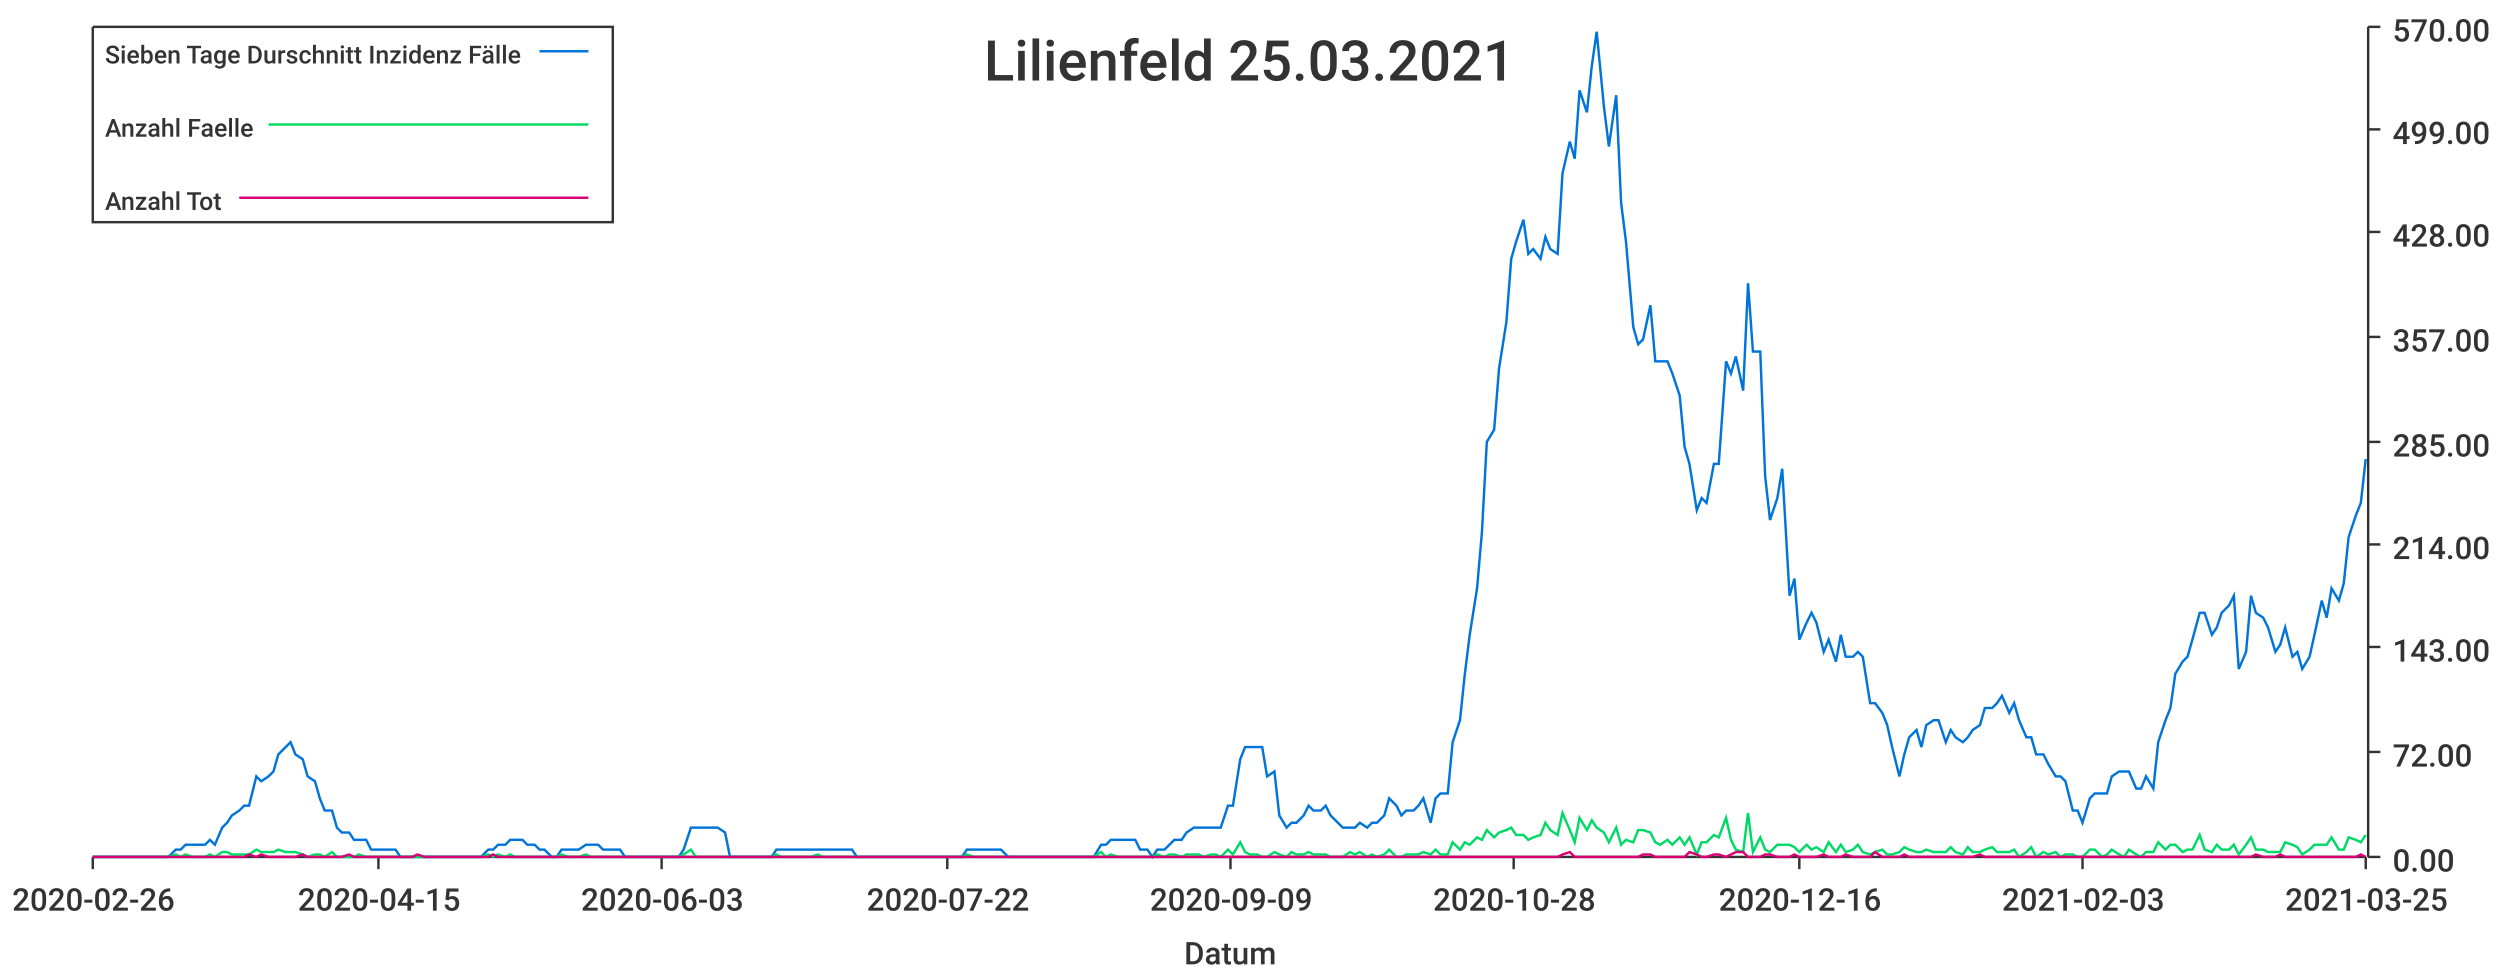
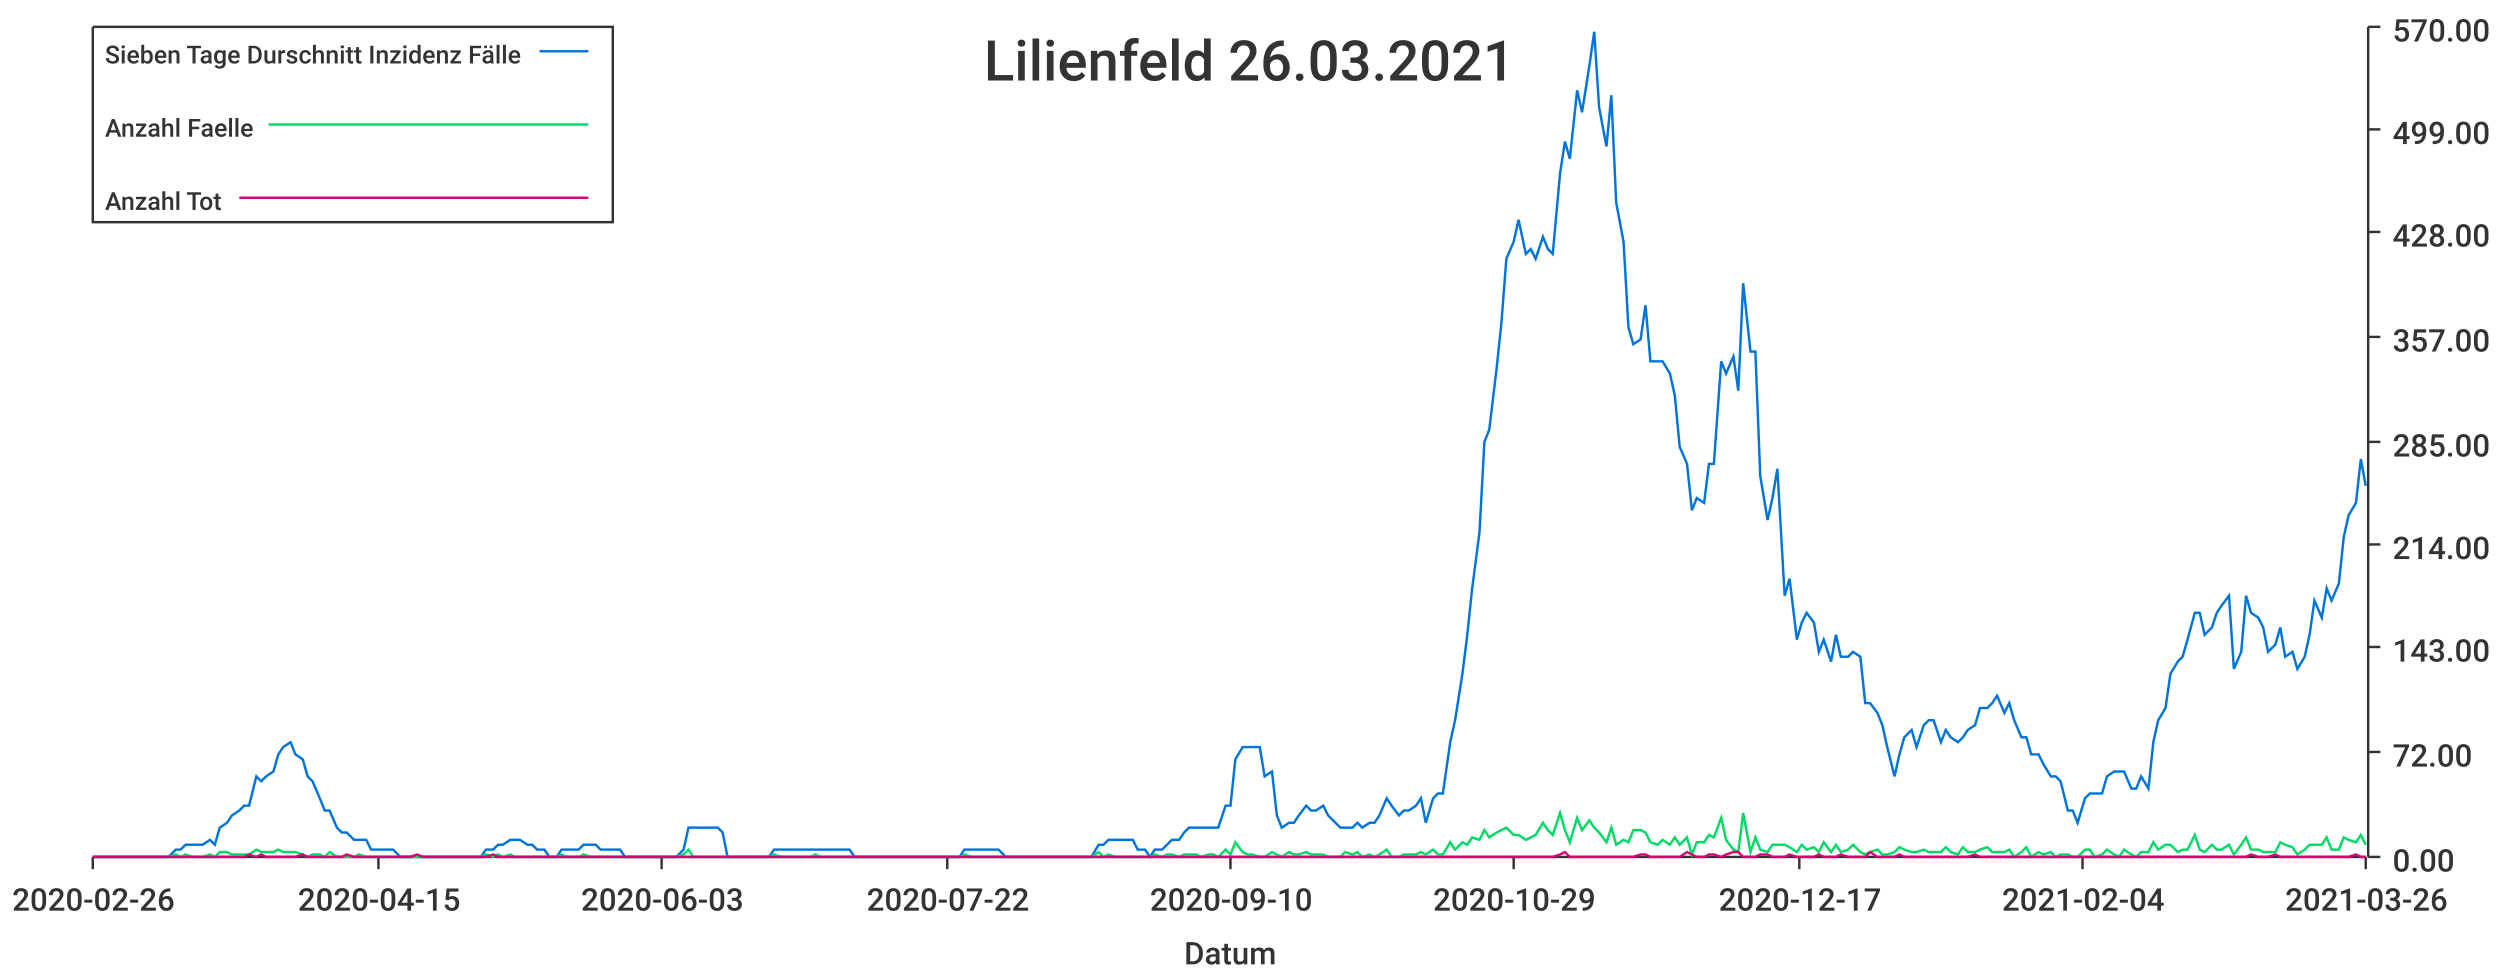
<svg xmlns="http://www.w3.org/2000/svg" width="1024" height="400">\n<path d="M 0 0 L 1024 0 L 1024 400 L 0 400 L 0 0" style="stroke-width:0;stroke:rgba(255,255,255,1.0);fill:rgba(255,255,255,1.0)" />
  <path d="M 38 11 L 969 11 L 969 351 L 38 351 L 38 11" style="stroke-width:0;stroke:rgba(255,255,255,1.0);fill:rgba(255,255,255,1.0)" />
  <path d="M 38 351 L 969 351" style="stroke-width:1;stroke:rgba(51,51,51,1.0);fill:none" />
  <path d="M 38 351 L 38 356" style="stroke-width:1;stroke:rgba(51,51,51,1.0);fill:none" />
  <text x="5" y="373" style="stroke-width:0;stroke:none;fill:rgba(51,51,51,1.0);font-size:12.8px;font-family:'Roboto Medium',sans-serif">2020-02-26</text>
  <path d="M 155 351 L 155 356" style="stroke-width:1;stroke:rgba(51,51,51,1.0);fill:none" />
  <text x="122" y="373" style="stroke-width:0;stroke:none;fill:rgba(51,51,51,1.0);font-size:12.8px;font-family:'Roboto Medium',sans-serif">2020-04-15</text>
  <path d="M 271 351 L 271 356" style="stroke-width:1;stroke:rgba(51,51,51,1.0);fill:none" />
  <text x="238" y="373" style="stroke-width:0;stroke:none;fill:rgba(51,51,51,1.0);font-size:12.8px;font-family:'Roboto Medium',sans-serif">2020-06-03</text>
  <path d="M 388 351 L 388 356" style="stroke-width:1;stroke:rgba(51,51,51,1.0);fill:none" />
  <text x="355" y="373" style="stroke-width:0;stroke:none;fill:rgba(51,51,51,1.0);font-size:12.8px;font-family:'Roboto Medium',sans-serif">2020-07-22</text>
  <path d="M 504 351 L 504 356" style="stroke-width:1;stroke:rgba(51,51,51,1.0);fill:none" />
-   <text x="471" y="373" style="stroke-width:0;stroke:none;fill:rgba(51,51,51,1.0);font-size:12.8px;font-family:'Roboto Medium',sans-serif">2020-09-09</text>
+   <text x="471" y="373" style="stroke-width:0;stroke:none;fill:rgba(51,51,51,1.0);font-size:12.8px;font-family:'Roboto Medium',sans-serif">2020-09-10</text>
  <path d="M 620 351 L 620 356" style="stroke-width:1;stroke:rgba(51,51,51,1.0);fill:none" />
-   <text x="587" y="373" style="stroke-width:0;stroke:none;fill:rgba(51,51,51,1.0);font-size:12.8px;font-family:'Roboto Medium',sans-serif">2020-10-28</text>
+   <text x="587" y="373" style="stroke-width:0;stroke:none;fill:rgba(51,51,51,1.0);font-size:12.8px;font-family:'Roboto Medium',sans-serif">2020-10-29</text>
  <path d="M 737 351 L 737 356" style="stroke-width:1;stroke:rgba(51,51,51,1.0);fill:none" />
-   <text x="704" y="373" style="stroke-width:0;stroke:none;fill:rgba(51,51,51,1.0);font-size:12.8px;font-family:'Roboto Medium',sans-serif">2020-12-16</text>
+   <text x="704" y="373" style="stroke-width:0;stroke:none;fill:rgba(51,51,51,1.0);font-size:12.8px;font-family:'Roboto Medium',sans-serif">2020-12-17</text>
  <path d="M 853 351 L 853 356" style="stroke-width:1;stroke:rgba(51,51,51,1.0);fill:none" />
-   <text x="820" y="373" style="stroke-width:0;stroke:none;fill:rgba(51,51,51,1.0);font-size:12.8px;font-family:'Roboto Medium',sans-serif">2021-02-03</text>
+   <text x="820" y="373" style="stroke-width:0;stroke:none;fill:rgba(51,51,51,1.0);font-size:12.8px;font-family:'Roboto Medium',sans-serif">2021-02-04</text>
  <path d="M 969 351 L 969 356" style="stroke-width:1;stroke:rgba(51,51,51,1.0);fill:none" />
-   <text x="936" y="373" style="stroke-width:0;stroke:none;fill:rgba(51,51,51,1.0);font-size:12.8px;font-family:'Roboto Medium',sans-serif">2021-03-25</text>
+   <text x="936" y="373" style="stroke-width:0;stroke:none;fill:rgba(51,51,51,1.0);font-size:12.8px;font-family:'Roboto Medium',sans-serif">2021-03-26</text>
  <text x="485" y="395" style="stroke-width:0;stroke:none;fill:rgba(51,51,51,1.0);font-size:12.8px;font-family:'Roboto Medium',sans-serif">Datum</text>
  <path d="M 970 351 L 970 11" style="stroke-width:1;stroke:rgba(51,51,51,1.0);fill:none" />
  <path d="M 970 351 L 975 351" style="stroke-width:1;stroke:rgba(51,51,51,1.0);fill:none" />
  <text x="980" y="357" style="stroke-width:0;stroke:none;fill:rgba(51,51,51,1.0);font-size:12.8px;font-family:'Roboto Medium',sans-serif">0.00</text>
  <path d="M 970 308 L 975 308" style="stroke-width:1;stroke:rgba(51,51,51,1.0);fill:none" />
  <text x="980" y="314" style="stroke-width:0;stroke:none;fill:rgba(51,51,51,1.0);font-size:12.8px;font-family:'Roboto Medium',sans-serif">72.00</text>
  <path d="M 970 265 L 975 265" style="stroke-width:1;stroke:rgba(51,51,51,1.0);fill:none" />
  <text x="980" y="271" style="stroke-width:0;stroke:none;fill:rgba(51,51,51,1.0);font-size:12.8px;font-family:'Roboto Medium',sans-serif">143.00</text>
  <path d="M 970 223 L 975 223" style="stroke-width:1;stroke:rgba(51,51,51,1.0);fill:none" />
  <text x="980" y="229" style="stroke-width:0;stroke:none;fill:rgba(51,51,51,1.0);font-size:12.8px;font-family:'Roboto Medium',sans-serif">214.00</text>
  <path d="M 970 181 L 975 181" style="stroke-width:1;stroke:rgba(51,51,51,1.0);fill:none" />
  <text x="980" y="187" style="stroke-width:0;stroke:none;fill:rgba(51,51,51,1.0);font-size:12.8px;font-family:'Roboto Medium',sans-serif">285.00</text>
  <path d="M 970 138 L 975 138" style="stroke-width:1;stroke:rgba(51,51,51,1.0);fill:none" />
  <text x="980" y="144" style="stroke-width:0;stroke:none;fill:rgba(51,51,51,1.0);font-size:12.8px;font-family:'Roboto Medium',sans-serif">357.00</text>
  <path d="M 970 95 L 975 95" style="stroke-width:1;stroke:rgba(51,51,51,1.0);fill:none" />
  <text x="980" y="101" style="stroke-width:0;stroke:none;fill:rgba(51,51,51,1.0);font-size:12.8px;font-family:'Roboto Medium',sans-serif">428.00</text>
  <path d="M 970 53 L 975 53" style="stroke-width:1;stroke:rgba(51,51,51,1.0);fill:none" />
  <text x="980" y="59" style="stroke-width:0;stroke:none;fill:rgba(51,51,51,1.0);font-size:12.8px;font-family:'Roboto Medium',sans-serif">499.00</text>
  <path d="M 970 11 L 975 11" style="stroke-width:1;stroke:rgba(51,51,51,1.0);fill:none" />
  <text x="980" y="17" style="stroke-width:0;stroke:none;fill:rgba(51,51,51,1.0);font-size:12.8px;font-family:'Roboto Medium',sans-serif">570.00</text>
-   <path d="M 38 351 L 41 351 L 43 351 L 46 351 L 48 351 L 50 351 L 53 351 L 55 351 L 57 351 L 60 351 L 62 351 L 65 351 L 67 351 L 69 351 L 72 348 L 74 348 L 76 346 L 79 346 L 81 346 L 84 346 L 86 344 L 88 346 L 91 339 L 93 337 L 95 334 L 98 332 L 100 330 L 102 330 L 105 318 L 107 320 L 110 318 L 112 316 L 114 309 L 117 306 L 119 304 L 121 309 L 124 311 L 126 318 L 129 320 L 131 327 L 133 332 L 136 332 L 138 339 L 140 341 L 143 341 L 145 344 L 147 344 L 150 344 L 152 348 L 155 348 L 157 348 L 159 348 L 162 348 L 164 351 L 166 351 L 169 351 L 171 351 L 174 351 L 176 351 L 178 351 L 181 351 L 183 351 L 185 351 L 188 351 L 190 351 L 192 351 L 195 351 L 197 351 L 200 348 L 202 348 L 204 346 L 207 346 L 209 344 L 211 344 L 214 344 L 216 346 L 219 346 L 221 348 L 223 348 L 226 351 L 228 351 L 230 348 L 233 348 L 235 348 L 237 348 L 240 346 L 242 346 L 245 346 L 247 348 L 249 348 L 252 348 L 254 348 L 256 351 L 259 351 L 261 351 L 264 351 L 266 351 L 268 351 L 271 351 L 273 351 L 275 351 L 278 351 L 280 348 L 283 339 L 285 339 L 287 339 L 290 339 L 292 339 L 294 339 L 297 341 L 299 351 L 301 351 L 304 351 L 306 351 L 309 351 L 311 351 L 313 351 L 316 351 L 318 348 L 320 348 L 323 348 L 325 348 L 328 348 L 330 348 L 332 348 L 335 348 L 337 348 L 339 348 L 342 348 L 344 348 L 346 348 L 349 348 L 351 351 L 354 351 L 356 351 L 358 351 L 361 351 L 363 351 L 365 351 L 368 351 L 370 351 L 373 351 L 375 351 L 377 351 L 380 351 L 382 351 L 384 351 L 387 351 L 389 351 L 391 351 L 394 351 L 396 348 L 399 348 L 401 348 L 403 348 L 406 348 L 408 348 L 410 348 L 413 351 L 415 351 L 418 351 L 420 351 L 422 351 L 425 351 L 427 351 L 429 351 L 432 351 L 434 351 L 436 351 L 439 351 L 441 351 L 444 351 L 446 351 L 448 351 L 451 346 L 453 346 L 455 344 L 458 344 L 460 344 L 463 344 L 465 344 L 467 348 L 470 348 L 472 351 L 474 348 L 477 348 L 479 346 L 481 344 L 484 344 L 486 341 L 489 339 L 491 339 L 493 339 L 496 339 L 498 339 L 500 339 L 503 330 L 505 330 L 508 311 L 510 306 L 512 306 L 515 306 L 517 306 L 519 318 L 522 316 L 524 334 L 527 339 L 529 337 L 531 337 L 534 334 L 536 330 L 538 332 L 541 332 L 543 330 L 545 334 L 548 337 L 550 339 L 553 339 L 555 339 L 557 337 L 560 339 L 562 337 L 564 337 L 567 334 L 569 327 L 572 330 L 574 334 L 576 332 L 579 332 L 581 330 L 583 327 L 586 337 L 588 327 L 590 325 L 593 325 L 595 304 L 598 295 L 600 276 L 602 260 L 605 241 L 607 218 L 609 181 L 612 176 L 614 151 L 617 132 L 619 106 L 621 99 L 624 90 L 626 104 L 628 102 L 631 106 L 633 97 L 635 102 L 638 104 L 640 71 L 643 58 L 645 65 L 647 37 L 650 46 L 652 27 L 654 13 L 657 44 L 659 60 L 662 39 L 664 83 L 666 99 L 669 134 L 671 141 L 673 139 L 676 125 L 678 148 L 680 148 L 683 148 L 685 153 L 688 162 L 690 183 L 692 190 L 695 209 L 697 204 L 699 206 L 702 190 L 704 190 L 707 148 L 709 153 L 711 146 L 714 160 L 716 116 L 718 144 L 721 144 L 723 195 L 725 213 L 728 204 L 730 192 L 733 244 L 735 237 L 737 262 L 740 255 L 742 251 L 744 255 L 747 267 L 749 262 L 752 271 L 754 260 L 756 269 L 759 269 L 761 267 L 763 269 L 766 288 L 768 288 L 771 292 L 773 297 L 775 306 L 778 318 L 780 309 L 782 302 L 785 299 L 787 306 L 789 297 L 792 295 L 794 295 L 797 304 L 799 299 L 801 302 L 804 304 L 806 302 L 808 299 L 811 297 L 813 290 L 816 290 L 818 288 L 820 285 L 823 292 L 825 288 L 827 295 L 830 302 L 832 302 L 834 309 L 837 309 L 839 313 L 842 318 L 844 318 L 846 320 L 849 332 L 851 332 L 853 337 L 856 327 L 858 325 L 861 325 L 863 325 L 865 318 L 868 316 L 870 316 L 872 316 L 875 323 L 877 323 L 879 318 L 882 323 L 884 304 L 887 295 L 889 290 L 891 276 L 894 271 L 896 269 L 898 262 L 901 251 L 903 251 L 906 260 L 908 257 L 910 251 L 913 248 L 915 244 L 917 274 L 920 267 L 922 244 L 924 251 L 927 253 L 929 257 L 932 267 L 934 264 L 936 257 L 939 269 L 941 267 L 943 274 L 946 269 L 948 260 L 951 246 L 953 253 L 955 241 L 958 246 L 960 239 L 962 220 L 965 211 L 967 206 L 969 188" style="stroke-width:1;stroke:rgba(0,116,217,1.0);fill:none" />
-   <path d="M 38 351 L 41 351 L 43 351 L 46 351 L 48 351 L 50 351 L 53 351 L 55 351 L 57 351 L 60 351 L 62 351 L 65 351 L 67 351 L 69 351 L 72 350 L 74 351 L 76 350 L 79 351 L 81 351 L 84 351 L 86 350 L 88 351 L 91 349 L 93 349 L 95 350 L 98 350 L 100 350 L 102 350 L 105 348 L 107 349 L 110 349 L 112 349 L 114 348 L 117 349 L 119 349 L 121 349 L 124 350 L 126 351 L 129 350 L 131 350 L 133 351 L 136 349 L 138 351 L 140 351 L 143 351 L 145 351 L 147 350 L 150 351 L 152 351 L 155 351 L 157 351 L 159 351 L 162 351 L 164 351 L 166 351 L 169 351 L 171 351 L 174 351 L 176 351 L 178 351 L 181 351 L 183 351 L 185 351 L 188 351 L 190 351 L 192 351 L 195 351 L 197 351 L 200 350 L 202 351 L 204 350 L 207 351 L 209 350 L 211 351 L 214 351 L 216 351 L 219 351 L 221 351 L 223 351 L 226 351 L 228 351 L 230 350 L 233 351 L 235 351 L 237 351 L 240 350 L 242 351 L 245 351 L 247 351 L 249 351 L 252 351 L 254 351 L 256 351 L 259 351 L 261 351 L 264 351 L 266 351 L 268 351 L 271 351 L 273 351 L 275 351 L 278 351 L 280 350 L 283 348 L 285 351 L 287 351 L 290 351 L 292 351 L 294 351 L 297 351 L 299 351 L 301 351 L 304 351 L 306 351 L 309 351 L 311 351 L 313 351 L 316 351 L 318 350 L 320 351 L 323 351 L 325 351 L 328 351 L 330 351 L 332 351 L 335 350 L 337 351 L 339 351 L 342 351 L 344 351 L 346 351 L 349 351 L 351 351 L 354 351 L 356 351 L 358 351 L 361 351 L 363 351 L 365 351 L 368 351 L 370 351 L 373 351 L 375 351 L 377 351 L 380 351 L 382 351 L 384 351 L 387 351 L 389 351 L 391 351 L 394 351 L 396 350 L 399 351 L 401 351 L 403 351 L 406 351 L 408 351 L 410 351 L 413 351 L 415 351 L 418 351 L 420 351 L 422 351 L 425 351 L 427 351 L 429 351 L 432 351 L 434 351 L 436 351 L 439 351 L 441 351 L 444 351 L 446 351 L 448 351 L 451 349 L 453 351 L 455 350 L 458 351 L 460 351 L 463 351 L 465 351 L 467 351 L 470 351 L 472 351 L 474 350 L 477 351 L 479 350 L 481 350 L 484 351 L 486 350 L 489 350 L 491 350 L 493 351 L 496 350 L 498 350 L 500 351 L 503 348 L 505 350 L 508 345 L 510 349 L 512 350 L 515 350 L 517 351 L 519 351 L 522 349 L 524 350 L 527 351 L 529 349 L 531 350 L 534 350 L 536 349 L 538 350 L 541 350 L 543 350 L 545 351 L 548 351 L 550 351 L 553 349 L 555 350 L 557 349 L 560 351 L 562 350 L 564 351 L 567 350 L 569 348 L 572 351 L 574 351 L 576 350 L 579 350 L 581 350 L 583 349 L 586 350 L 588 348 L 590 350 L 593 350 L 595 345 L 598 348 L 600 345 L 602 346 L 605 343 L 607 344 L 609 340 L 612 343 L 614 341 L 617 340 L 619 339 L 621 342 L 624 342 L 626 344 L 628 343 L 631 342 L 633 337 L 635 340 L 638 342 L 640 333 L 643 340 L 645 345 L 647 335 L 650 340 L 652 336 L 654 339 L 657 341 L 659 345 L 662 339 L 664 346 L 666 344 L 669 345 L 671 340 L 673 340 L 676 341 L 678 345 L 680 346 L 683 344 L 685 346 L 688 343 L 690 346 L 692 343 L 695 350 L 697 345 L 699 345 L 702 342 L 704 343 L 707 335 L 709 344 L 711 348 L 714 349 L 716 333 L 718 349 L 721 343 L 723 348 L 725 349 L 728 346 L 730 346 L 733 346 L 735 347 L 737 349 L 740 346 L 742 348 L 744 347 L 747 349 L 749 345 L 752 349 L 754 346 L 756 349 L 759 348 L 761 346 L 763 349 L 766 350 L 768 349 L 771 348 L 773 350 L 775 350 L 778 349 L 780 347 L 782 348 L 785 349 L 787 349 L 789 348 L 792 349 L 794 349 L 797 349 L 799 347 L 801 349 L 804 350 L 806 347 L 808 349 L 811 349 L 813 348 L 816 347 L 818 349 L 820 349 L 823 349 L 825 348 L 827 351 L 830 349 L 832 347 L 834 351 L 837 349 L 839 350 L 842 349 L 844 351 L 846 350 L 849 350 L 851 351 L 853 351 L 856 348 L 858 348 L 861 351 L 863 350 L 865 348 L 868 350 L 870 351 L 872 348 L 875 350 L 877 351 L 879 349 L 882 349 L 884 345 L 887 348 L 889 346 L 891 346 L 894 349 L 896 348 L 898 348 L 901 342 L 903 348 L 906 349 L 908 346 L 910 348 L 913 348 L 915 346 L 917 350 L 920 346 L 922 343 L 924 348 L 927 348 L 929 349 L 932 349 L 934 349 L 936 345 L 939 346 L 941 347 L 943 350 L 946 348 L 948 346 L 951 346 L 953 346 L 955 343 L 958 348 L 960 348 L 962 343 L 965 344 L 967 345 L 969 342" style="stroke-width:1;stroke:rgba(0,217,101,1.0);fill:none" />
-   <path d="M 38 351 L 41 351 L 43 351 L 46 351 L 48 351 L 50 351 L 53 351 L 55 351 L 57 351 L 60 351 L 62 351 L 65 351 L 67 351 L 69 351 L 72 351 L 74 351 L 76 351 L 79 351 L 81 351 L 84 351 L 86 351 L 88 351 L 91 351 L 93 351 L 95 351 L 98 351 L 100 351 L 102 350 L 105 351 L 107 350 L 110 351 L 112 351 L 114 351 L 117 351 L 119 351 L 121 351 L 124 350 L 126 351 L 129 351 L 131 351 L 133 351 L 136 351 L 138 351 L 140 351 L 143 350 L 145 351 L 147 351 L 150 351 L 152 351 L 155 351 L 157 351 L 159 351 L 162 351 L 164 351 L 166 351 L 169 351 L 171 350 L 174 351 L 176 351 L 178 351 L 181 351 L 183 351 L 185 351 L 188 351 L 190 351 L 192 351 L 195 351 L 197 351 L 200 351 L 202 350 L 204 351 L 207 351 L 209 351 L 211 351 L 214 351 L 216 351 L 219 351 L 221 351 L 223 351 L 226 351 L 228 351 L 230 351 L 233 351 L 235 351 L 237 351 L 240 351 L 242 351 L 245 351 L 247 351 L 249 351 L 252 351 L 254 351 L 256 351 L 259 351 L 261 351 L 264 351 L 266 351 L 268 351 L 271 351 L 273 351 L 275 351 L 278 351 L 280 351 L 283 351 L 285 351 L 287 351 L 290 351 L 292 351 L 294 351 L 297 351 L 299 351 L 301 351 L 304 351 L 306 351 L 309 351 L 311 351 L 313 351 L 316 351 L 318 351 L 320 351 L 323 351 L 325 351 L 328 351 L 330 351 L 332 351 L 335 351 L 337 351 L 339 351 L 342 351 L 344 351 L 346 351 L 349 351 L 351 351 L 354 351 L 356 351 L 358 351 L 361 351 L 363 351 L 365 351 L 368 351 L 370 351 L 373 351 L 375 351 L 377 351 L 380 351 L 382 351 L 384 351 L 387 351 L 389 351 L 391 351 L 394 351 L 396 351 L 399 351 L 401 351 L 403 351 L 406 351 L 408 351 L 410 351 L 413 351 L 415 351 L 418 351 L 420 351 L 422 351 L 425 351 L 427 351 L 429 351 L 432 351 L 434 351 L 436 351 L 439 351 L 441 351 L 444 351 L 446 351 L 448 351 L 451 351 L 453 351 L 455 351 L 458 351 L 460 351 L 463 351 L 465 351 L 467 351 L 470 351 L 472 351 L 474 351 L 477 351 L 479 351 L 481 351 L 484 351 L 486 351 L 489 351 L 491 351 L 493 351 L 496 351 L 498 351 L 500 351 L 503 351 L 505 351 L 508 351 L 510 351 L 512 351 L 515 351 L 517 351 L 519 351 L 522 351 L 524 351 L 527 351 L 529 351 L 531 351 L 534 351 L 536 351 L 538 351 L 541 351 L 543 351 L 545 351 L 548 351 L 550 351 L 553 351 L 555 351 L 557 351 L 560 351 L 562 351 L 564 351 L 567 351 L 569 351 L 572 351 L 574 351 L 576 351 L 579 351 L 581 351 L 583 351 L 586 351 L 588 351 L 590 351 L 593 351 L 595 351 L 598 351 L 600 351 L 602 351 L 605 351 L 607 351 L 609 351 L 612 351 L 614 351 L 617 351 L 619 351 L 621 351 L 624 351 L 626 351 L 628 351 L 631 351 L 633 351 L 635 351 L 638 351 L 640 350 L 643 349 L 645 351 L 647 351 L 650 351 L 652 351 L 654 351 L 657 351 L 659 351 L 662 351 L 664 351 L 666 351 L 669 351 L 671 351 L 673 350 L 676 350 L 678 351 L 680 351 L 683 351 L 685 351 L 688 351 L 690 351 L 692 349 L 695 350 L 697 351 L 699 351 L 702 350 L 704 350 L 707 351 L 709 350 L 711 349 L 714 349 L 716 351 L 718 351 L 721 351 L 723 350 L 725 350 L 728 351 L 730 351 L 733 351 L 735 350 L 737 351 L 740 351 L 742 351 L 744 351 L 747 350 L 749 351 L 752 351 L 754 351 L 756 350 L 759 351 L 761 351 L 763 351 L 766 351 L 768 349 L 771 351 L 773 351 L 775 351 L 778 351 L 780 350 L 782 351 L 785 351 L 787 351 L 789 351 L 792 351 L 794 351 L 797 351 L 799 351 L 801 351 L 804 351 L 806 351 L 808 351 L 811 350 L 813 351 L 816 351 L 818 351 L 820 351 L 823 351 L 825 351 L 827 351 L 830 351 L 832 351 L 834 351 L 837 351 L 839 351 L 842 351 L 844 351 L 846 351 L 849 351 L 851 351 L 853 351 L 856 351 L 858 351 L 861 351 L 863 351 L 865 351 L 868 351 L 870 351 L 872 351 L 875 351 L 877 351 L 879 351 L 882 351 L 884 351 L 887 351 L 889 351 L 891 351 L 894 351 L 896 351 L 898 351 L 901 351 L 903 351 L 906 351 L 908 351 L 910 351 L 913 351 L 915 351 L 917 351 L 920 351 L 922 351 L 924 350 L 927 351 L 929 351 L 932 351 L 934 350 L 936 351 L 939 351 L 941 351 L 943 351 L 946 351 L 948 351 L 951 351 L 953 351 L 955 351 L 958 351 L 960 351 L 962 351 L 965 351 L 967 350 L 969 351" style="stroke-width:1;stroke:rgba(217,0,116,1.0);fill:none" />
-   <text x="403" y="33" style="stroke-width:0;stroke:none;fill:rgba(51,51,51,1.0);font-size:23.0px;font-family:'Roboto Medium',sans-serif">Lilienfeld 25.03.2021</text>
+   <path d="M 38 351 L 41 351 L 43 351 L 46 351 L 48 351 L 50 351 L 53 351 L 55 351 L 57 351 L 60 351 L 62 351 L 64 351 L 67 351 L 69 351 L 72 348 L 74 348 L 76 346 L 79 346 L 81 346 L 83 346 L 86 344 L 88 346 L 90 339 L 93 337 L 95 334 L 98 332 L 100 330 L 102 330 L 105 318 L 107 320 L 109 318 L 112 316 L 114 309 L 116 306 L 119 304 L 121 309 L 124 311 L 126 318 L 128 320 L 131 327 L 133 332 L 135 332 L 138 339 L 140 341 L 142 341 L 145 344 L 147 344 L 150 344 L 152 348 L 154 348 L 157 348 L 159 348 L 161 348 L 164 351 L 166 351 L 168 351 L 171 351 L 173 351 L 176 351 L 178 351 L 180 351 L 183 351 L 185 351 L 187 351 L 190 351 L 192 351 L 194 351 L 197 351 L 199 348 L 202 348 L 204 346 L 206 346 L 209 344 L 211 344 L 213 344 L 216 346 L 218 346 L 220 348 L 223 348 L 225 351 L 228 351 L 230 348 L 232 348 L 235 348 L 237 348 L 239 346 L 242 346 L 244 346 L 246 348 L 249 348 L 251 348 L 254 348 L 256 351 L 258 351 L 261 351 L 263 351 L 265 351 L 268 351 L 270 351 L 272 351 L 275 351 L 277 351 L 280 348 L 282 339 L 284 339 L 287 339 L 289 339 L 291 339 L 294 339 L 296 341 L 298 351 L 301 351 L 303 351 L 306 351 L 308 351 L 310 351 L 313 351 L 315 351 L 317 348 L 320 348 L 322 348 L 324 348 L 327 348 L 329 348 L 332 348 L 334 348 L 336 348 L 339 348 L 341 348 L 343 348 L 346 348 L 348 348 L 350 351 L 353 351 L 355 351 L 357 351 L 360 351 L 362 351 L 365 351 L 367 351 L 369 351 L 372 351 L 374 351 L 376 351 L 379 351 L 381 351 L 383 351 L 386 351 L 388 351 L 391 351 L 393 351 L 395 348 L 398 348 L 400 348 L 402 348 L 405 348 L 407 348 L 409 348 L 412 351 L 414 351 L 417 351 L 419 351 L 421 351 L 424 351 L 426 351 L 428 351 L 431 351 L 433 351 L 435 351 L 438 351 L 440 351 L 443 351 L 445 351 L 447 351 L 450 346 L 452 346 L 454 344 L 457 344 L 459 344 L 461 344 L 464 344 L 466 348 L 469 348 L 471 351 L 473 348 L 476 348 L 478 346 L 480 344 L 483 344 L 485 341 L 487 339 L 490 339 L 492 339 L 495 339 L 497 339 L 499 339 L 502 330 L 504 330 L 506 311 L 509 306 L 511 306 L 513 306 L 516 306 L 518 318 L 521 316 L 523 334 L 525 339 L 528 337 L 530 337 L 532 334 L 535 330 L 537 332 L 539 332 L 542 330 L 544 334 L 547 337 L 549 339 L 551 339 L 554 339 L 556 337 L 558 339 L 561 337 L 563 337 L 565 334 L 568 327 L 570 330 L 573 334 L 575 332 L 577 332 L 580 330 L 582 327 L 584 337 L 587 327 L 589 325 L 591 325 L 594 304 L 596 295 L 599 276 L 601 260 L 603 241 L 606 218 L 608 181 L 610 176 L 613 151 L 615 132 L 617 106 L 620 99 L 622 90 L 625 104 L 627 102 L 629 106 L 632 97 L 634 102 L 636 104 L 639 71 L 641 58 L 643 65 L 646 37 L 648 46 L 651 27 L 653 13 L 655 44 L 658 60 L 660 39 L 662 83 L 665 99 L 667 134 L 669 141 L 672 139 L 674 125 L 676 148 L 679 148 L 681 148 L 684 153 L 686 162 L 688 183 L 691 190 L 693 209 L 695 204 L 698 206 L 700 190 L 702 190 L 705 148 L 707 153 L 710 146 L 712 160 L 714 116 L 717 144 L 719 144 L 721 195 L 724 213 L 726 204 L 728 192 L 731 244 L 733 237 L 736 262 L 738 255 L 740 251 L 743 255 L 745 267 L 747 262 L 750 271 L 752 260 L 754 269 L 757 269 L 759 267 L 762 269 L 764 288 L 766 288 L 769 292 L 771 297 L 773 306 L 776 318 L 778 309 L 780 302 L 783 299 L 785 306 L 788 297 L 790 295 L 792 295 L 795 304 L 797 299 L 799 302 L 802 304 L 804 302 L 806 299 L 809 297 L 811 290 L 814 290 L 816 288 L 818 285 L 821 292 L 823 288 L 825 295 L 828 302 L 830 302 L 832 309 L 835 309 L 837 313 L 840 318 L 842 318 L 844 320 L 847 332 L 849 332 L 851 337 L 854 327 L 856 325 L 858 325 L 861 325 L 863 318 L 866 316 L 868 316 L 870 316 L 873 323 L 875 323 L 877 318 L 880 323 L 882 304 L 884 295 L 887 290 L 889 276 L 892 271 L 894 269 L 896 262 L 899 251 L 901 251 L 903 260 L 906 257 L 908 251 L 910 248 L 913 244 L 915 274 L 918 267 L 920 244 L 922 251 L 925 253 L 927 257 L 929 267 L 932 264 L 934 257 L 936 269 L 939 267 L 941 274 L 944 269 L 946 260 L 948 246 L 951 253 L 953 241 L 955 246 L 958 239 L 960 220 L 962 211 L 965 206 L 967 188 L 969 199" style="stroke-width:1;stroke:rgba(0,116,217,1.0);fill:none" />
+   <path d="M 38 351 L 41 351 L 43 351 L 46 351 L 48 351 L 50 351 L 53 351 L 55 351 L 57 351 L 60 351 L 62 351 L 64 351 L 67 351 L 69 351 L 72 350 L 74 351 L 76 350 L 79 351 L 81 351 L 83 351 L 86 350 L 88 351 L 90 349 L 93 349 L 95 350 L 98 350 L 100 350 L 102 350 L 105 348 L 107 349 L 109 349 L 112 349 L 114 348 L 116 349 L 119 349 L 121 349 L 124 350 L 126 351 L 128 350 L 131 350 L 133 351 L 135 349 L 138 351 L 140 351 L 142 351 L 145 351 L 147 350 L 150 351 L 152 351 L 154 351 L 157 351 L 159 351 L 161 351 L 164 351 L 166 351 L 168 351 L 171 351 L 173 351 L 176 351 L 178 351 L 180 351 L 183 351 L 185 351 L 187 351 L 190 351 L 192 351 L 194 351 L 197 351 L 199 350 L 202 351 L 204 350 L 206 351 L 209 350 L 211 351 L 213 351 L 216 351 L 218 351 L 220 351 L 223 351 L 225 351 L 228 351 L 230 350 L 232 351 L 235 351 L 237 351 L 239 350 L 242 351 L 244 351 L 246 351 L 249 351 L 251 351 L 254 351 L 256 351 L 258 351 L 261 351 L 263 351 L 265 351 L 268 351 L 270 351 L 272 351 L 275 351 L 277 351 L 280 350 L 282 348 L 284 351 L 287 351 L 289 351 L 291 351 L 294 351 L 296 351 L 298 351 L 301 351 L 303 351 L 306 351 L 308 351 L 310 351 L 313 351 L 315 351 L 317 350 L 320 351 L 322 351 L 324 351 L 327 351 L 329 351 L 332 351 L 334 350 L 336 351 L 339 351 L 341 351 L 343 351 L 346 351 L 348 351 L 350 351 L 353 351 L 355 351 L 357 351 L 360 351 L 362 351 L 365 351 L 367 351 L 369 351 L 372 351 L 374 351 L 376 351 L 379 351 L 381 351 L 383 351 L 386 351 L 388 351 L 391 351 L 393 351 L 395 350 L 398 351 L 400 351 L 402 351 L 405 351 L 407 351 L 409 351 L 412 351 L 414 351 L 417 351 L 419 351 L 421 351 L 424 351 L 426 351 L 428 351 L 431 351 L 433 351 L 435 351 L 438 351 L 440 351 L 443 351 L 445 351 L 447 351 L 450 349 L 452 351 L 454 350 L 457 351 L 459 351 L 461 351 L 464 351 L 466 351 L 469 351 L 471 351 L 473 350 L 476 351 L 478 350 L 480 350 L 483 351 L 485 350 L 487 350 L 490 350 L 492 351 L 495 350 L 497 350 L 499 351 L 502 348 L 504 350 L 506 345 L 509 349 L 511 350 L 513 350 L 516 351 L 518 351 L 521 349 L 523 350 L 525 351 L 528 349 L 530 350 L 532 350 L 535 349 L 537 350 L 539 350 L 542 350 L 544 351 L 547 351 L 549 351 L 551 349 L 554 350 L 556 349 L 558 351 L 561 350 L 563 351 L 565 350 L 568 348 L 570 351 L 573 351 L 575 350 L 577 350 L 580 350 L 582 349 L 584 350 L 587 348 L 589 350 L 591 350 L 594 345 L 596 348 L 599 345 L 601 346 L 603 343 L 606 344 L 608 340 L 610 343 L 613 341 L 615 340 L 617 339 L 620 342 L 622 342 L 625 344 L 627 343 L 629 342 L 632 337 L 634 340 L 636 342 L 639 333 L 641 340 L 643 345 L 646 335 L 648 340 L 651 336 L 653 339 L 655 341 L 658 345 L 660 339 L 662 346 L 665 344 L 667 345 L 669 340 L 672 340 L 674 341 L 676 345 L 679 346 L 681 344 L 684 346 L 686 343 L 688 346 L 691 343 L 693 350 L 695 345 L 698 345 L 700 342 L 702 343 L 705 335 L 707 344 L 710 348 L 712 349 L 714 333 L 717 349 L 719 343 L 721 348 L 724 349 L 726 346 L 728 346 L 731 346 L 733 347 L 736 349 L 738 346 L 740 348 L 743 347 L 745 349 L 747 345 L 750 349 L 752 346 L 754 349 L 757 348 L 759 346 L 762 349 L 764 350 L 766 349 L 769 348 L 771 350 L 773 350 L 776 349 L 778 347 L 780 348 L 783 349 L 785 349 L 788 348 L 790 349 L 792 349 L 795 349 L 797 347 L 799 349 L 802 350 L 804 347 L 806 349 L 809 349 L 811 348 L 814 347 L 816 349 L 818 349 L 821 349 L 823 348 L 825 351 L 828 349 L 830 347 L 832 351 L 835 349 L 837 350 L 840 349 L 842 351 L 844 350 L 847 350 L 849 351 L 851 351 L 854 348 L 856 348 L 858 351 L 861 350 L 863 348 L 866 350 L 868 351 L 870 348 L 873 350 L 875 351 L 877 349 L 880 349 L 882 345 L 884 348 L 887 346 L 889 346 L 892 349 L 894 348 L 896 348 L 899 342 L 901 348 L 903 349 L 906 346 L 908 348 L 910 348 L 913 346 L 915 350 L 918 346 L 920 343 L 922 348 L 925 348 L 927 349 L 929 349 L 932 349 L 934 345 L 936 346 L 939 347 L 941 350 L 944 348 L 946 346 L 948 346 L 951 346 L 953 343 L 955 348 L 958 348 L 960 343 L 962 344 L 965 345 L 967 342 L 969 346" style="stroke-width:1;stroke:rgba(0,217,101,1.0);fill:none" />
+   <path d="M 38 351 L 41 351 L 43 351 L 46 351 L 48 351 L 50 351 L 53 351 L 55 351 L 57 351 L 60 351 L 62 351 L 64 351 L 67 351 L 69 351 L 72 351 L 74 351 L 76 351 L 79 351 L 81 351 L 83 351 L 86 351 L 88 351 L 90 351 L 93 351 L 95 351 L 98 351 L 100 351 L 102 350 L 105 351 L 107 350 L 109 351 L 112 351 L 114 351 L 116 351 L 119 351 L 121 351 L 124 350 L 126 351 L 128 351 L 131 351 L 133 351 L 135 351 L 138 351 L 140 351 L 142 350 L 145 351 L 147 351 L 150 351 L 152 351 L 154 351 L 157 351 L 159 351 L 161 351 L 164 351 L 166 351 L 168 351 L 171 350 L 173 351 L 176 351 L 178 351 L 180 351 L 183 351 L 185 351 L 187 351 L 190 351 L 192 351 L 194 351 L 197 351 L 199 351 L 202 350 L 204 351 L 206 351 L 209 351 L 211 351 L 213 351 L 216 351 L 218 351 L 220 351 L 223 351 L 225 351 L 228 351 L 230 351 L 232 351 L 235 351 L 237 351 L 239 351 L 242 351 L 244 351 L 246 351 L 249 351 L 251 351 L 254 351 L 256 351 L 258 351 L 261 351 L 263 351 L 265 351 L 268 351 L 270 351 L 272 351 L 275 351 L 277 351 L 280 351 L 282 351 L 284 351 L 287 351 L 289 351 L 291 351 L 294 351 L 296 351 L 298 351 L 301 351 L 303 351 L 306 351 L 308 351 L 310 351 L 313 351 L 315 351 L 317 351 L 320 351 L 322 351 L 324 351 L 327 351 L 329 351 L 332 351 L 334 351 L 336 351 L 339 351 L 341 351 L 343 351 L 346 351 L 348 351 L 350 351 L 353 351 L 355 351 L 357 351 L 360 351 L 362 351 L 365 351 L 367 351 L 369 351 L 372 351 L 374 351 L 376 351 L 379 351 L 381 351 L 383 351 L 386 351 L 388 351 L 391 351 L 393 351 L 395 351 L 398 351 L 400 351 L 402 351 L 405 351 L 407 351 L 409 351 L 412 351 L 414 351 L 417 351 L 419 351 L 421 351 L 424 351 L 426 351 L 428 351 L 431 351 L 433 351 L 435 351 L 438 351 L 440 351 L 443 351 L 445 351 L 447 351 L 450 351 L 452 351 L 454 351 L 457 351 L 459 351 L 461 351 L 464 351 L 466 351 L 469 351 L 471 351 L 473 351 L 476 351 L 478 351 L 480 351 L 483 351 L 485 351 L 487 351 L 490 351 L 492 351 L 495 351 L 497 351 L 499 351 L 502 351 L 504 351 L 506 351 L 509 351 L 511 351 L 513 351 L 516 351 L 518 351 L 521 351 L 523 351 L 525 351 L 528 351 L 530 351 L 532 351 L 535 351 L 537 351 L 539 351 L 542 351 L 544 351 L 547 351 L 549 351 L 551 351 L 554 351 L 556 351 L 558 351 L 561 351 L 563 351 L 565 351 L 568 351 L 570 351 L 573 351 L 575 351 L 577 351 L 580 351 L 582 351 L 584 351 L 587 351 L 589 351 L 591 351 L 594 351 L 596 351 L 599 351 L 601 351 L 603 351 L 606 351 L 608 351 L 610 351 L 613 351 L 615 351 L 617 351 L 620 351 L 622 351 L 625 351 L 627 351 L 629 351 L 632 351 L 634 351 L 636 351 L 639 350 L 641 349 L 643 351 L 646 351 L 648 351 L 651 351 L 653 351 L 655 351 L 658 351 L 660 351 L 662 351 L 665 351 L 667 351 L 669 351 L 672 350 L 674 350 L 676 351 L 679 351 L 681 351 L 684 351 L 686 351 L 688 351 L 691 349 L 693 350 L 695 351 L 698 351 L 700 350 L 702 350 L 705 351 L 707 350 L 710 349 L 712 349 L 714 351 L 717 351 L 719 351 L 721 350 L 724 350 L 726 351 L 728 351 L 731 351 L 733 350 L 736 351 L 738 351 L 740 351 L 743 351 L 745 350 L 747 351 L 750 351 L 752 351 L 754 350 L 757 351 L 759 351 L 762 351 L 764 351 L 766 349 L 769 351 L 771 351 L 773 351 L 776 351 L 778 350 L 780 351 L 783 351 L 785 351 L 788 351 L 790 351 L 792 351 L 795 351 L 797 351 L 799 351 L 802 351 L 804 351 L 806 351 L 809 350 L 811 351 L 814 351 L 816 351 L 818 351 L 821 351 L 823 351 L 825 351 L 828 351 L 830 351 L 832 351 L 835 351 L 837 351 L 840 351 L 842 351 L 844 351 L 847 351 L 849 351 L 851 351 L 854 351 L 856 351 L 858 351 L 861 351 L 863 351 L 866 351 L 868 351 L 870 351 L 873 351 L 875 351 L 877 351 L 880 351 L 882 351 L 884 351 L 887 351 L 889 351 L 892 351 L 894 351 L 896 351 L 899 351 L 901 351 L 903 351 L 906 351 L 908 351 L 910 351 L 913 351 L 915 351 L 918 351 L 920 351 L 922 350 L 925 351 L 927 351 L 929 351 L 932 350 L 934 351 L 936 351 L 939 351 L 941 351 L 944 351 L 946 351 L 948 351 L 951 351 L 953 351 L 955 351 L 958 351 L 960 351 L 962 351 L 965 350 L 967 351 L 969 351" style="stroke-width:1;stroke:rgba(217,0,116,1.0);fill:none" />
+   <text x="403" y="33" style="stroke-width:0;stroke:none;fill:rgba(51,51,51,1.0);font-size:23.0px;font-family:'Roboto Medium',sans-serif">Lilienfeld 26.03.2021</text>
  <path d="M 38 11 L 251 11 L 251 91 L 38 91 L 38 11" style="stroke-width:1;stroke:rgba(51,51,51,1.0);fill:rgba(255,255,255,1.0)" />
  <text x="43" y="26" style="stroke-width:0;stroke:none;fill:rgba(51,51,51,1.0);font-size:10.2px;font-family:'Roboto Medium',sans-serif">Sieben Tage Durschnitt Inzidenz Fälle</text>
  <path d="M 221 21 L 241 21" style="stroke-width:1;stroke:rgba(0,116,217,1.0);fill:none" />
  <text x="43" y="56" style="stroke-width:0;stroke:none;fill:rgba(51,51,51,1.0);font-size:10.2px;font-family:'Roboto Medium',sans-serif">Anzahl Faelle</text>
  <path d="M 110 51 L 241 51" style="stroke-width:1;stroke:rgba(0,217,101,1.0);fill:none" />
  <text x="43" y="86" style="stroke-width:0;stroke:none;fill:rgba(51,51,51,1.0);font-size:10.2px;font-family:'Roboto Medium',sans-serif">Anzahl Tot</text>
  <path d="M 98 81 L 241 81" style="stroke-width:1;stroke:rgba(217,0,116,1.0);fill:none" />
</svg>
